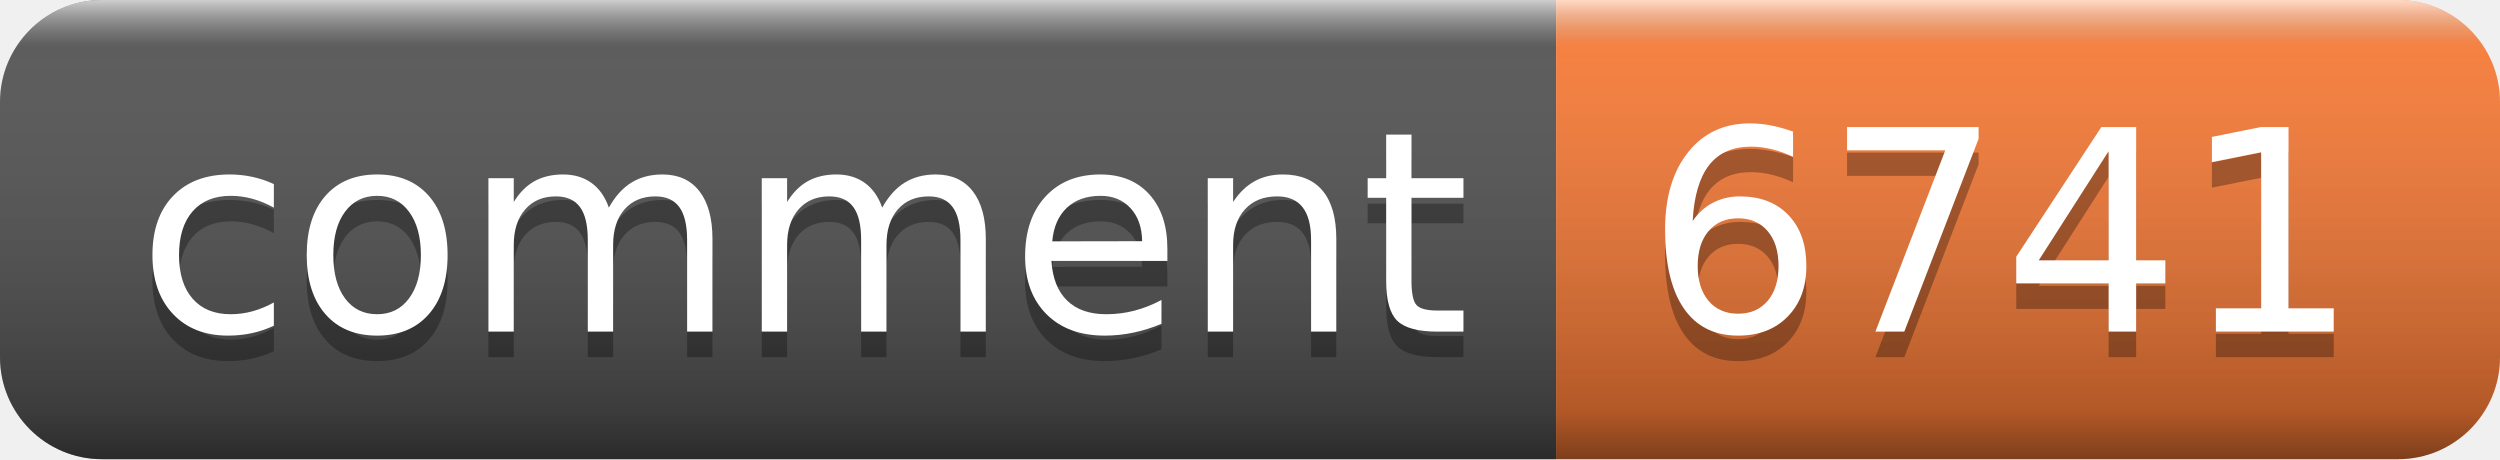
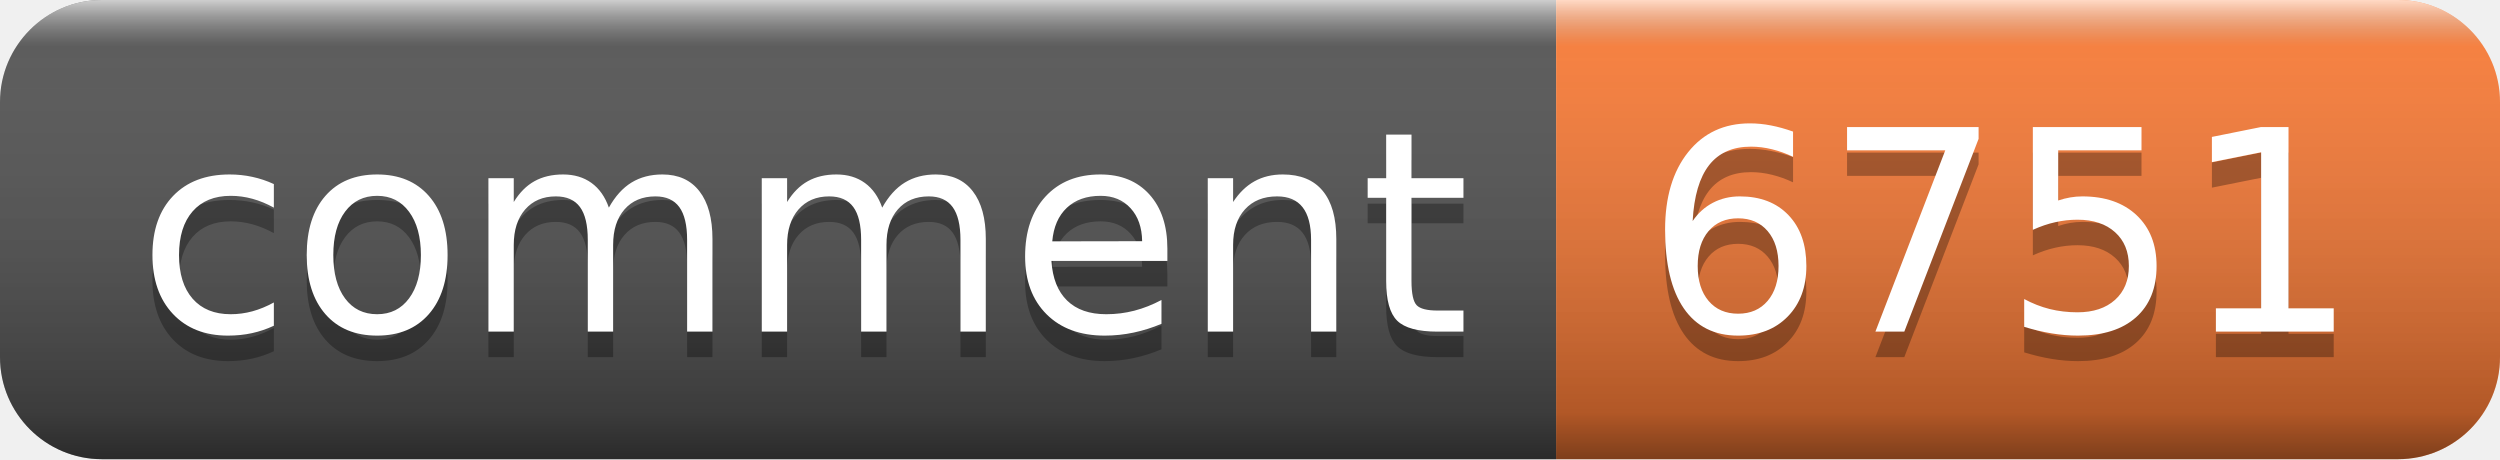
- <svg xmlns="http://www.w3.org/2000/svg" width="98" height="18" role="img" aria-label="comment: 6741">
+ <svg xmlns="http://www.w3.org/2000/svg" width="98" height="18" role="img" aria-label="comment: 6751">
  <linearGradient id="s" x2="0" y2="100%">
    <stop offset="0" stop-color="#fff" stop-opacity=".7" />
    <stop offset=".1" stop-color="#aaa" stop-opacity=".1" />
    <stop offset=".9" stop-color="#000" stop-opacity=".3" />
    <stop offset="1" stop-color="#000" stop-opacity=".5" />
  </linearGradient>
  <clipPath id="r">
    <rect width="98" height="18" rx="4" fill="#fff" />
  </clipPath>
  <g clip-path="url(#r)">
    <rect width="61" height="18" fill="#555" />
    <rect x="61" width="37" height="18" fill="#fe7d37" />
    <rect width="98" height="18" fill="url(#s)" />
  </g>
  <g fill="#fff" text-anchor="middle" font-family="Verdana,Geneva,DejaVu Sans,sans-serif" text-rendering="geometricPrecision" font-size="110">
    <text aria-hidden="true" x="315" y="140" fill="#010101" fill-opacity=".3" transform="scale(.1)" textLength="510">comment</text>
    <text x="315" y="130" transform="scale(.1)" fill="#fff" textLength="510">comment</text>
-     <text aria-hidden="true" x="785" y="140" fill="#010101" fill-opacity=".3" transform="scale(.1)" textLength="270">6741</text>
-     <text x="785" y="130" transform="scale(.1)" fill="#fff" textLength="270">6741</text>
+     <text aria-hidden="true" x="785" y="140" fill="#010101" fill-opacity=".3" transform="scale(.1)" textLength="270">6751</text>
+     <text x="785" y="130" transform="scale(.1)" fill="#fff" textLength="270">6751</text>
  </g>
</svg>
